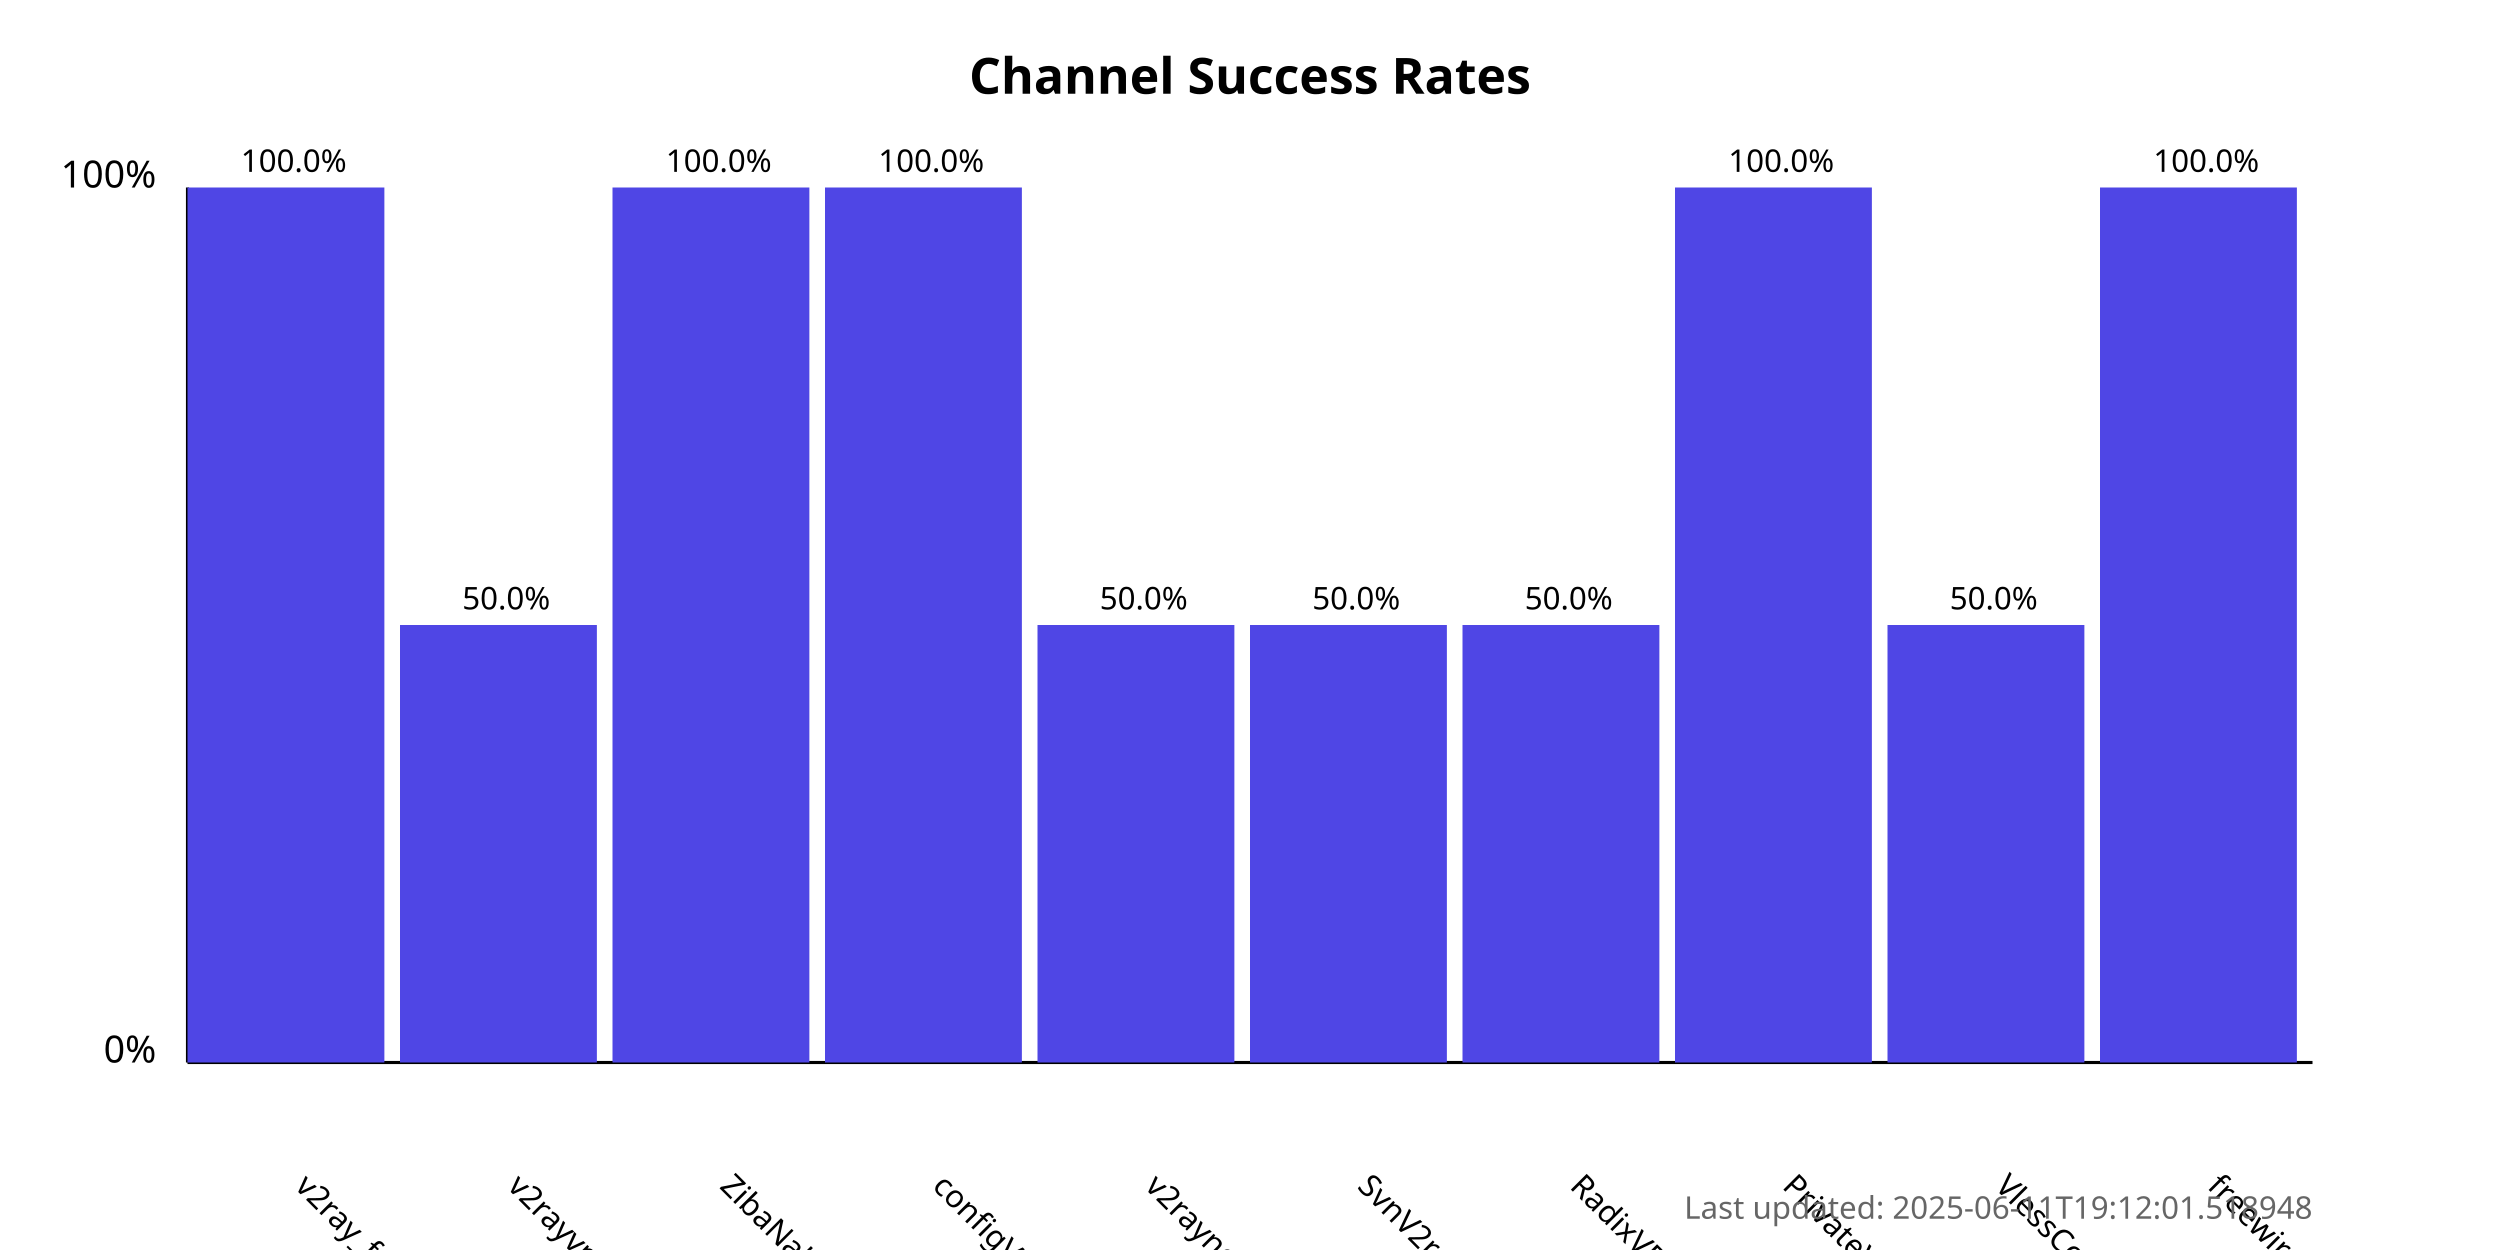
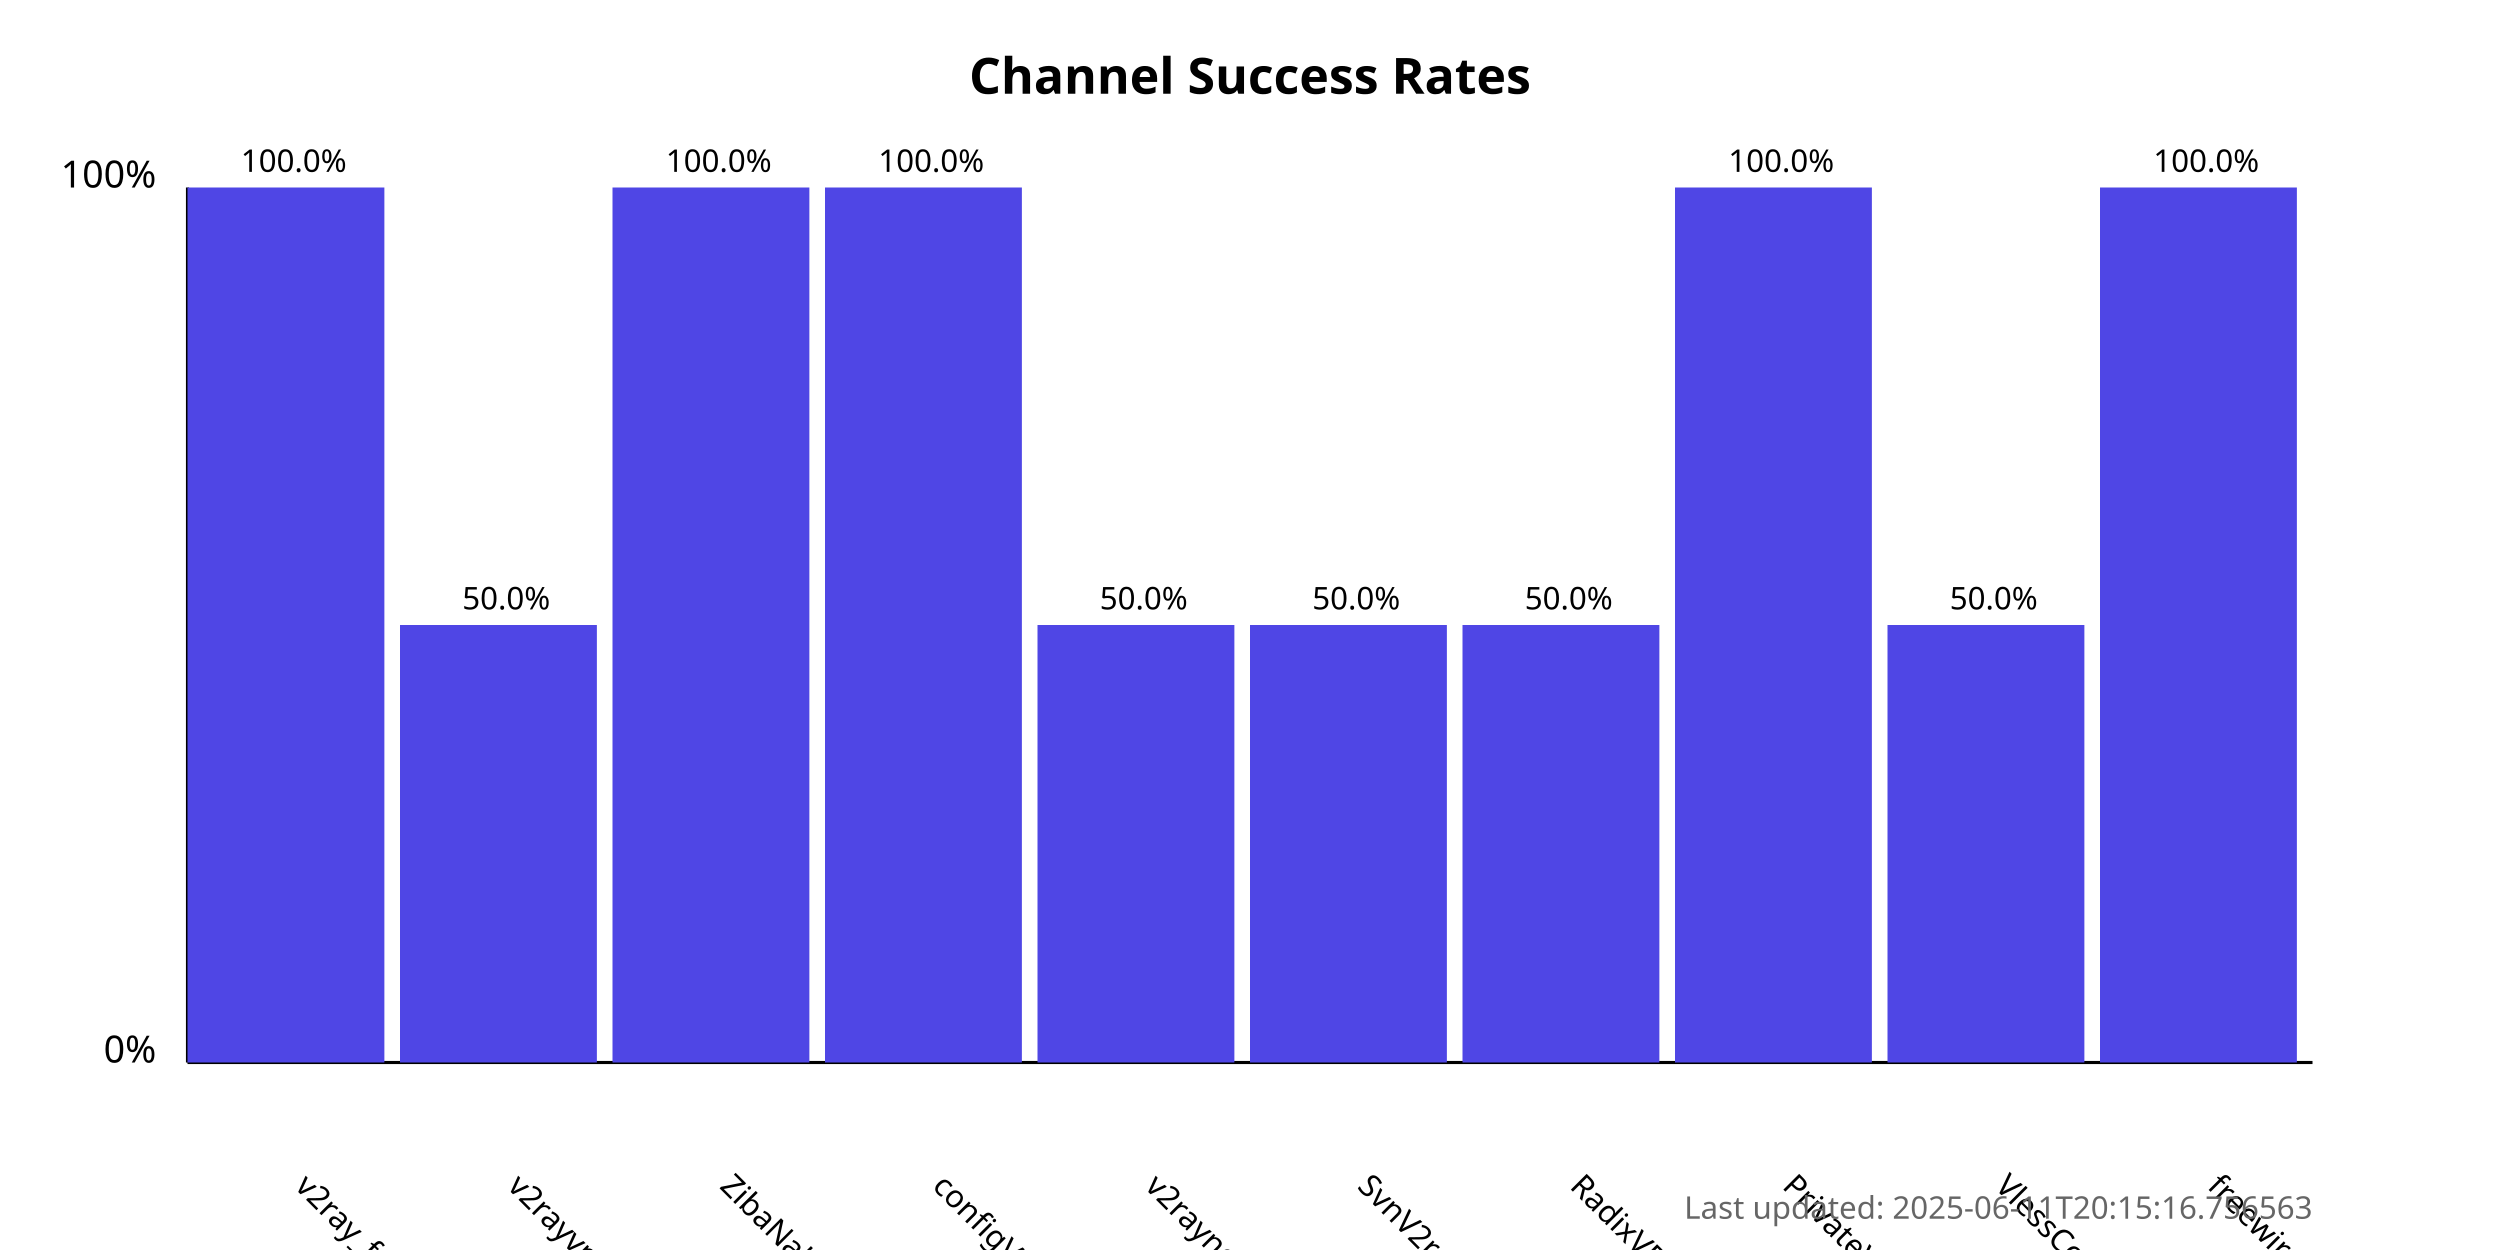
<svg xmlns="http://www.w3.org/2000/svg" width="800" height="400">
  <style>
            .chart-title { font: bold 16px sans-serif; }
            .axis-label { font: 12px sans-serif; }
            .tick-label { font: 10px sans-serif; }
            .bar { fill: #4f46e5; }
            .bar:hover { fill: #6366f1; }
            .timestamp { font: 10px sans-serif; fill: #666; }
        </style>
  <text x="400.0" y="30" text-anchor="middle" class="chart-title">
            Channel Success Rates
        </text>
  <line x1="60" y1="340" x2="60" y2="60" stroke="black" stroke-width="1" />
  <line x1="60" y1="340" x2="740" y2="340" stroke="black" stroke-width="1" />
  <text x="50" y="340" text-anchor="end" class="axis-label">0%</text>
  <text x="50" y="60" text-anchor="end" class="axis-label">100%</text>
  <g>
    <rect x="60" y="60.0" width="63.0" height="280.0" class="bar" />
    <text x="94.0" y="380" transform="rotate(45, 94.0, 380)" text-anchor="start" class="tick-label">
                v2ray_free_conf
            </text>
    <text x="94.0" y="55.0" text-anchor="middle" class="tick-label">
                100.0%
            </text>
  </g>
  <g>
    <rect x="128.0" y="200.0" width="63.0" height="140.0" class="bar" />
    <text x="162.0" y="380" transform="rotate(45, 162.0, 380)" text-anchor="start" class="tick-label">
                v2rayvpno
            </text>
    <text x="162.0" y="195.0" text-anchor="middle" class="tick-label">
                50.0%
            </text>
  </g>
  <g>
    <rect x="196.0" y="60.0" width="63.0" height="280.0" class="bar" />
    <text x="230.0" y="380" transform="rotate(45, 230.0, 380)" text-anchor="start" class="tick-label">
                ZibaNabz
            </text>
    <text x="230.0" y="55.0" text-anchor="middle" class="tick-label">
                100.0%
            </text>
  </g>
  <g>
    <rect x="264.0" y="60.0" width="63.0" height="280.0" class="bar" />
    <text x="298.0" y="380" transform="rotate(45, 298.0, 380)" text-anchor="start" class="tick-label">
                configV2rayForFree
            </text>
    <text x="298.0" y="55.0" text-anchor="middle" class="tick-label">
                100.0%
            </text>
  </g>
  <g>
    <rect x="332.0" y="200.0" width="63.0" height="140.0" class="bar" />
    <text x="366.0" y="380" transform="rotate(45, 366.0, 380)" text-anchor="start" class="tick-label">
                v2rayngvpn
            </text>
    <text x="366.0" y="195.0" text-anchor="middle" class="tick-label">
                50.0%
            </text>
  </g>
  <g>
    <rect x="400.0" y="200.0" width="63.0" height="140.0" class="bar" />
    <text x="434.0" y="380" transform="rotate(45, 434.0, 380)" text-anchor="start" class="tick-label">
                SvnV2ray
            </text>
    <text x="434.0" y="195.0" text-anchor="middle" class="tick-label">
                50.0%
            </text>
  </g>
  <g>
    <rect x="468.0" y="200.0" width="63.0" height="140.0" class="bar" />
    <text x="502.0" y="380" transform="rotate(45, 502.0, 380)" text-anchor="start" class="tick-label">
                RadixVPN
            </text>
    <text x="502.0" y="195.0" text-anchor="middle" class="tick-label">
                50.0%
            </text>
  </g>
  <g>
    <rect x="536.0" y="60.0" width="63.0" height="280.0" class="bar" />
    <text x="570.0" y="380" transform="rotate(45, 570.0, 380)" text-anchor="start" class="tick-label">
                PrivateVPNs
            </text>
    <text x="570.0" y="55.0" text-anchor="middle" class="tick-label">
                100.0%
            </text>
  </g>
  <g>
    <rect x="604.0" y="200.0" width="63.0" height="140.0" class="bar" />
    <text x="638.0" y="380" transform="rotate(45, 638.0, 380)" text-anchor="start" class="tick-label">
                VlessConfig
            </text>
    <text x="638.0" y="195.0" text-anchor="middle" class="tick-label">
                50.0%
            </text>
  </g>
  <g>
    <rect x="672.0" y="60.0" width="63.0" height="280.0" class="bar" />
    <text x="706.0" y="380" transform="rotate(45, 706.0, 380)" text-anchor="start" class="tick-label">
                freewireguard
            </text>
    <text x="706.0" y="55.0" text-anchor="middle" class="tick-label">
                100.0%
            </text>
  </g>
  <text x="740" y="390" text-anchor="end" class="timestamp">
-             Last updated: 2025-06-11T19:12:01.518948
+             Last updated: 2025-06-11T20:15:16.756563
        </text>
</svg>
